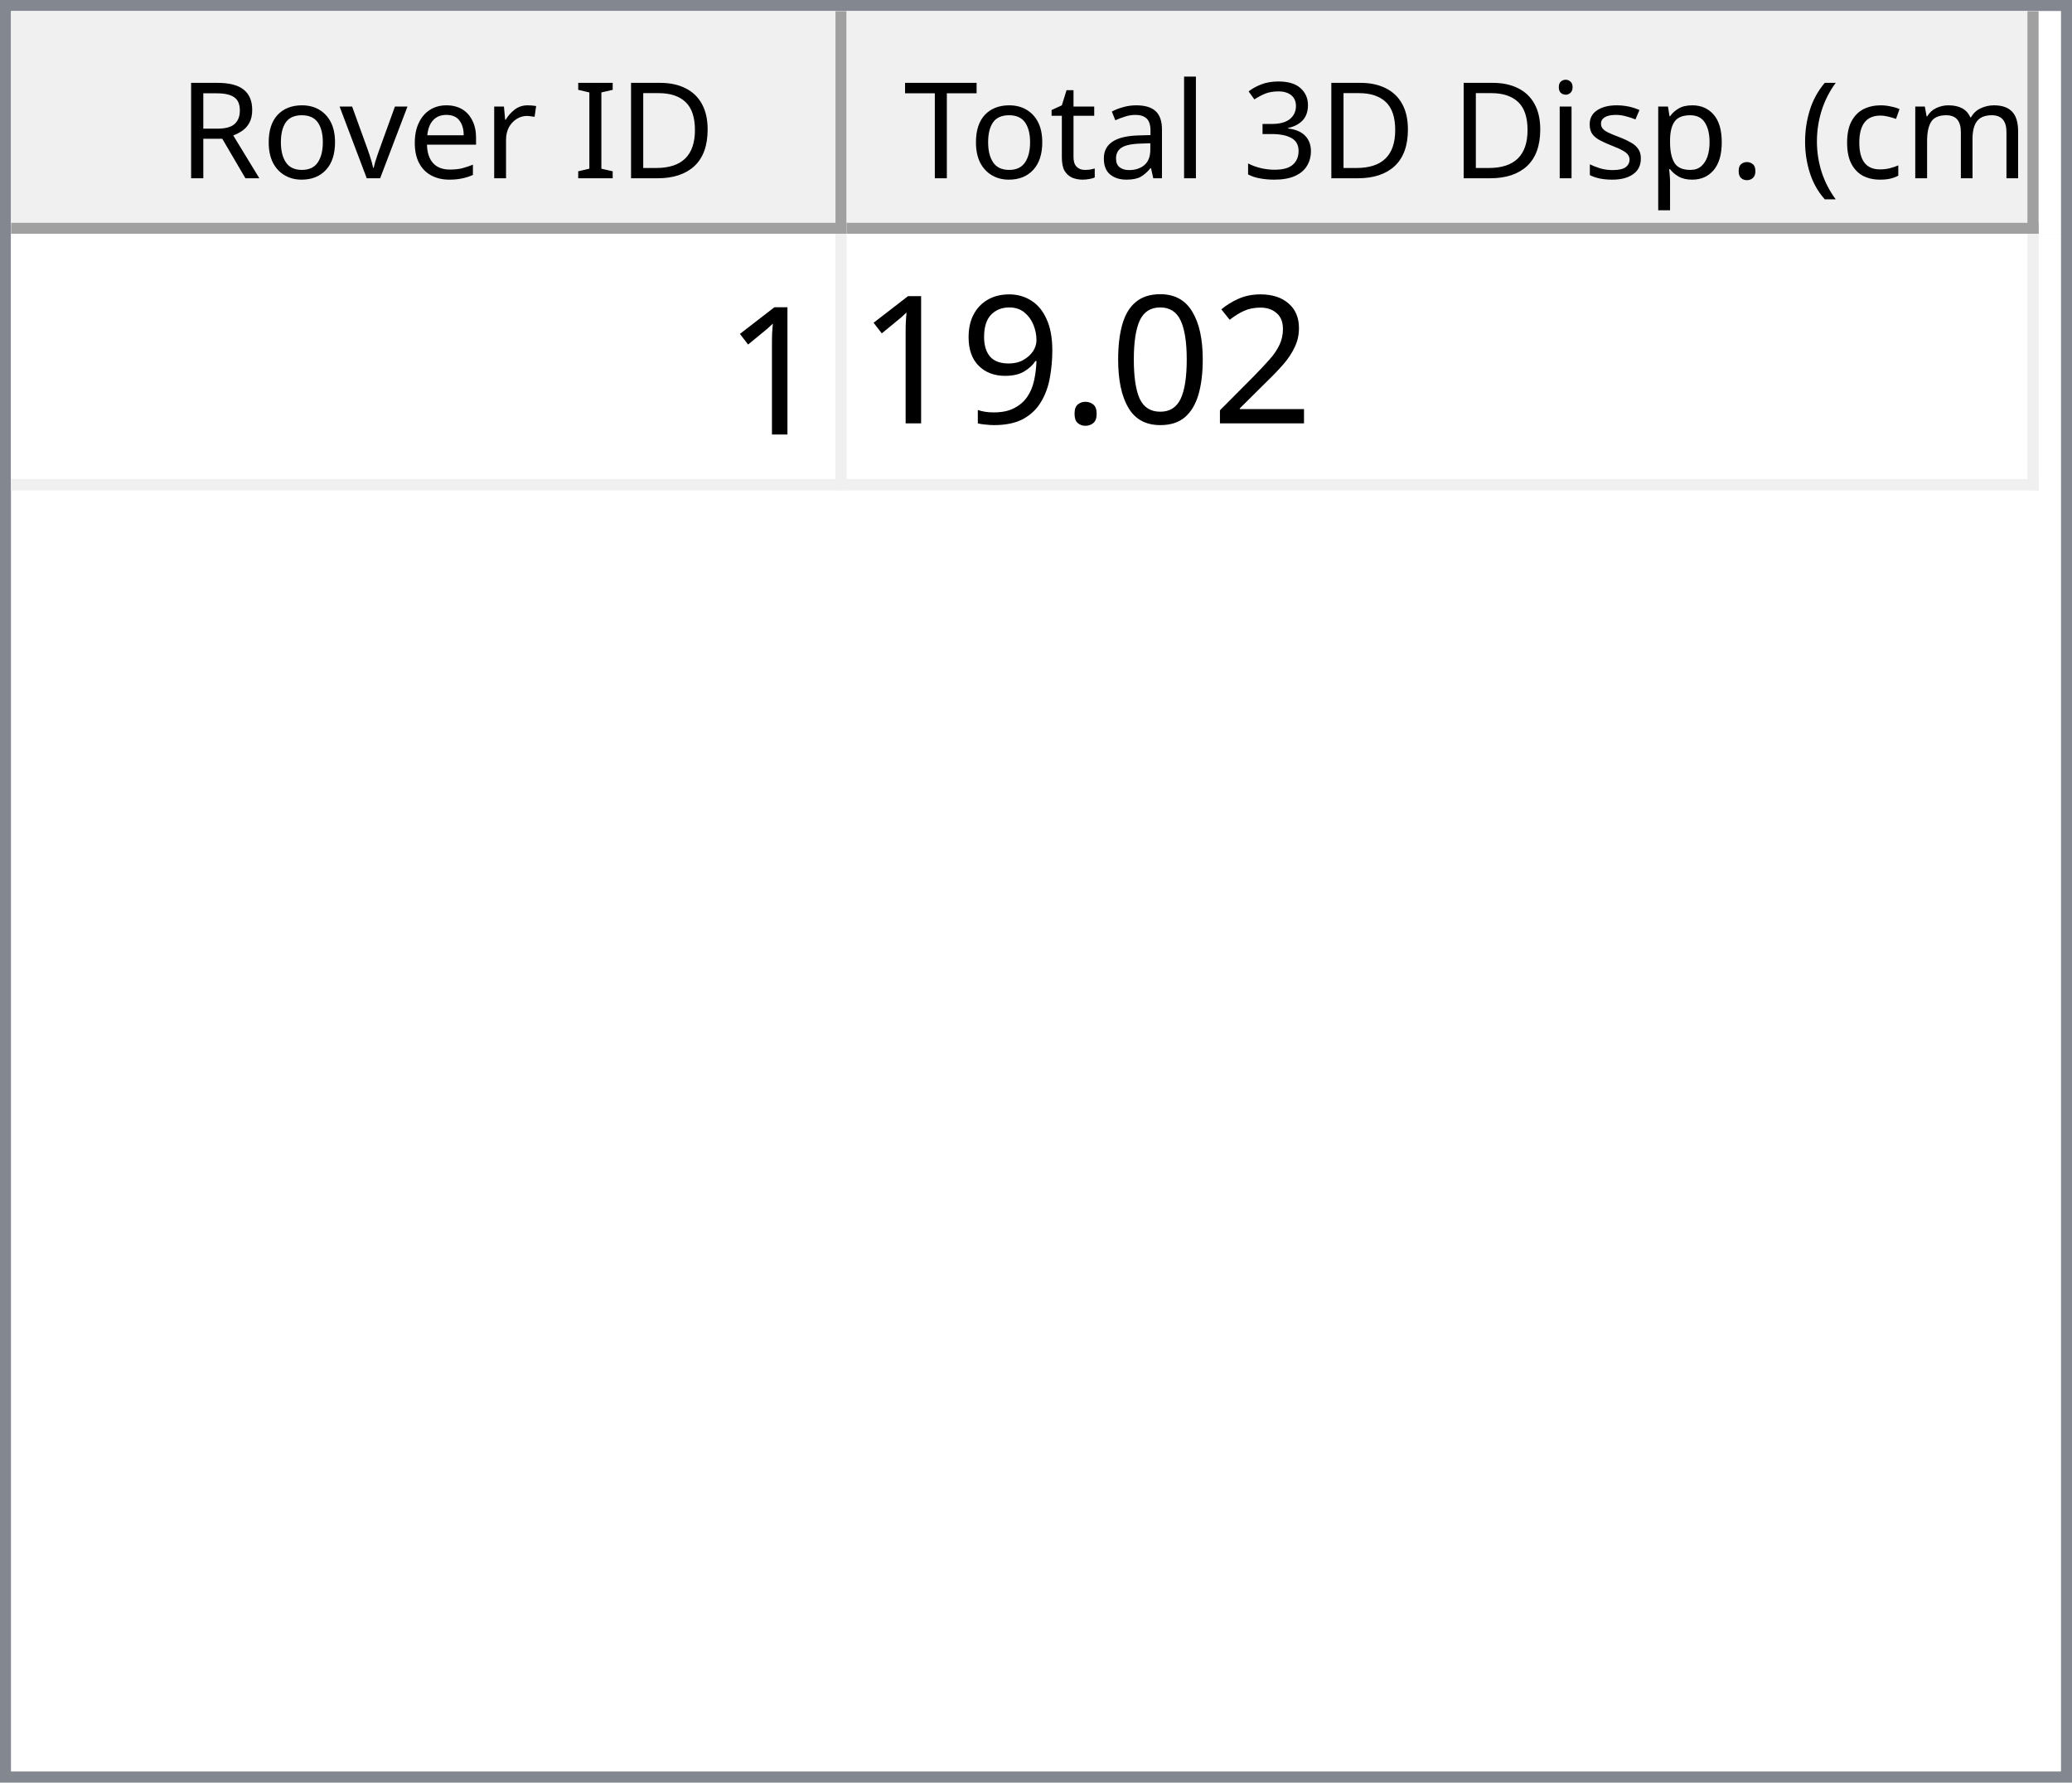
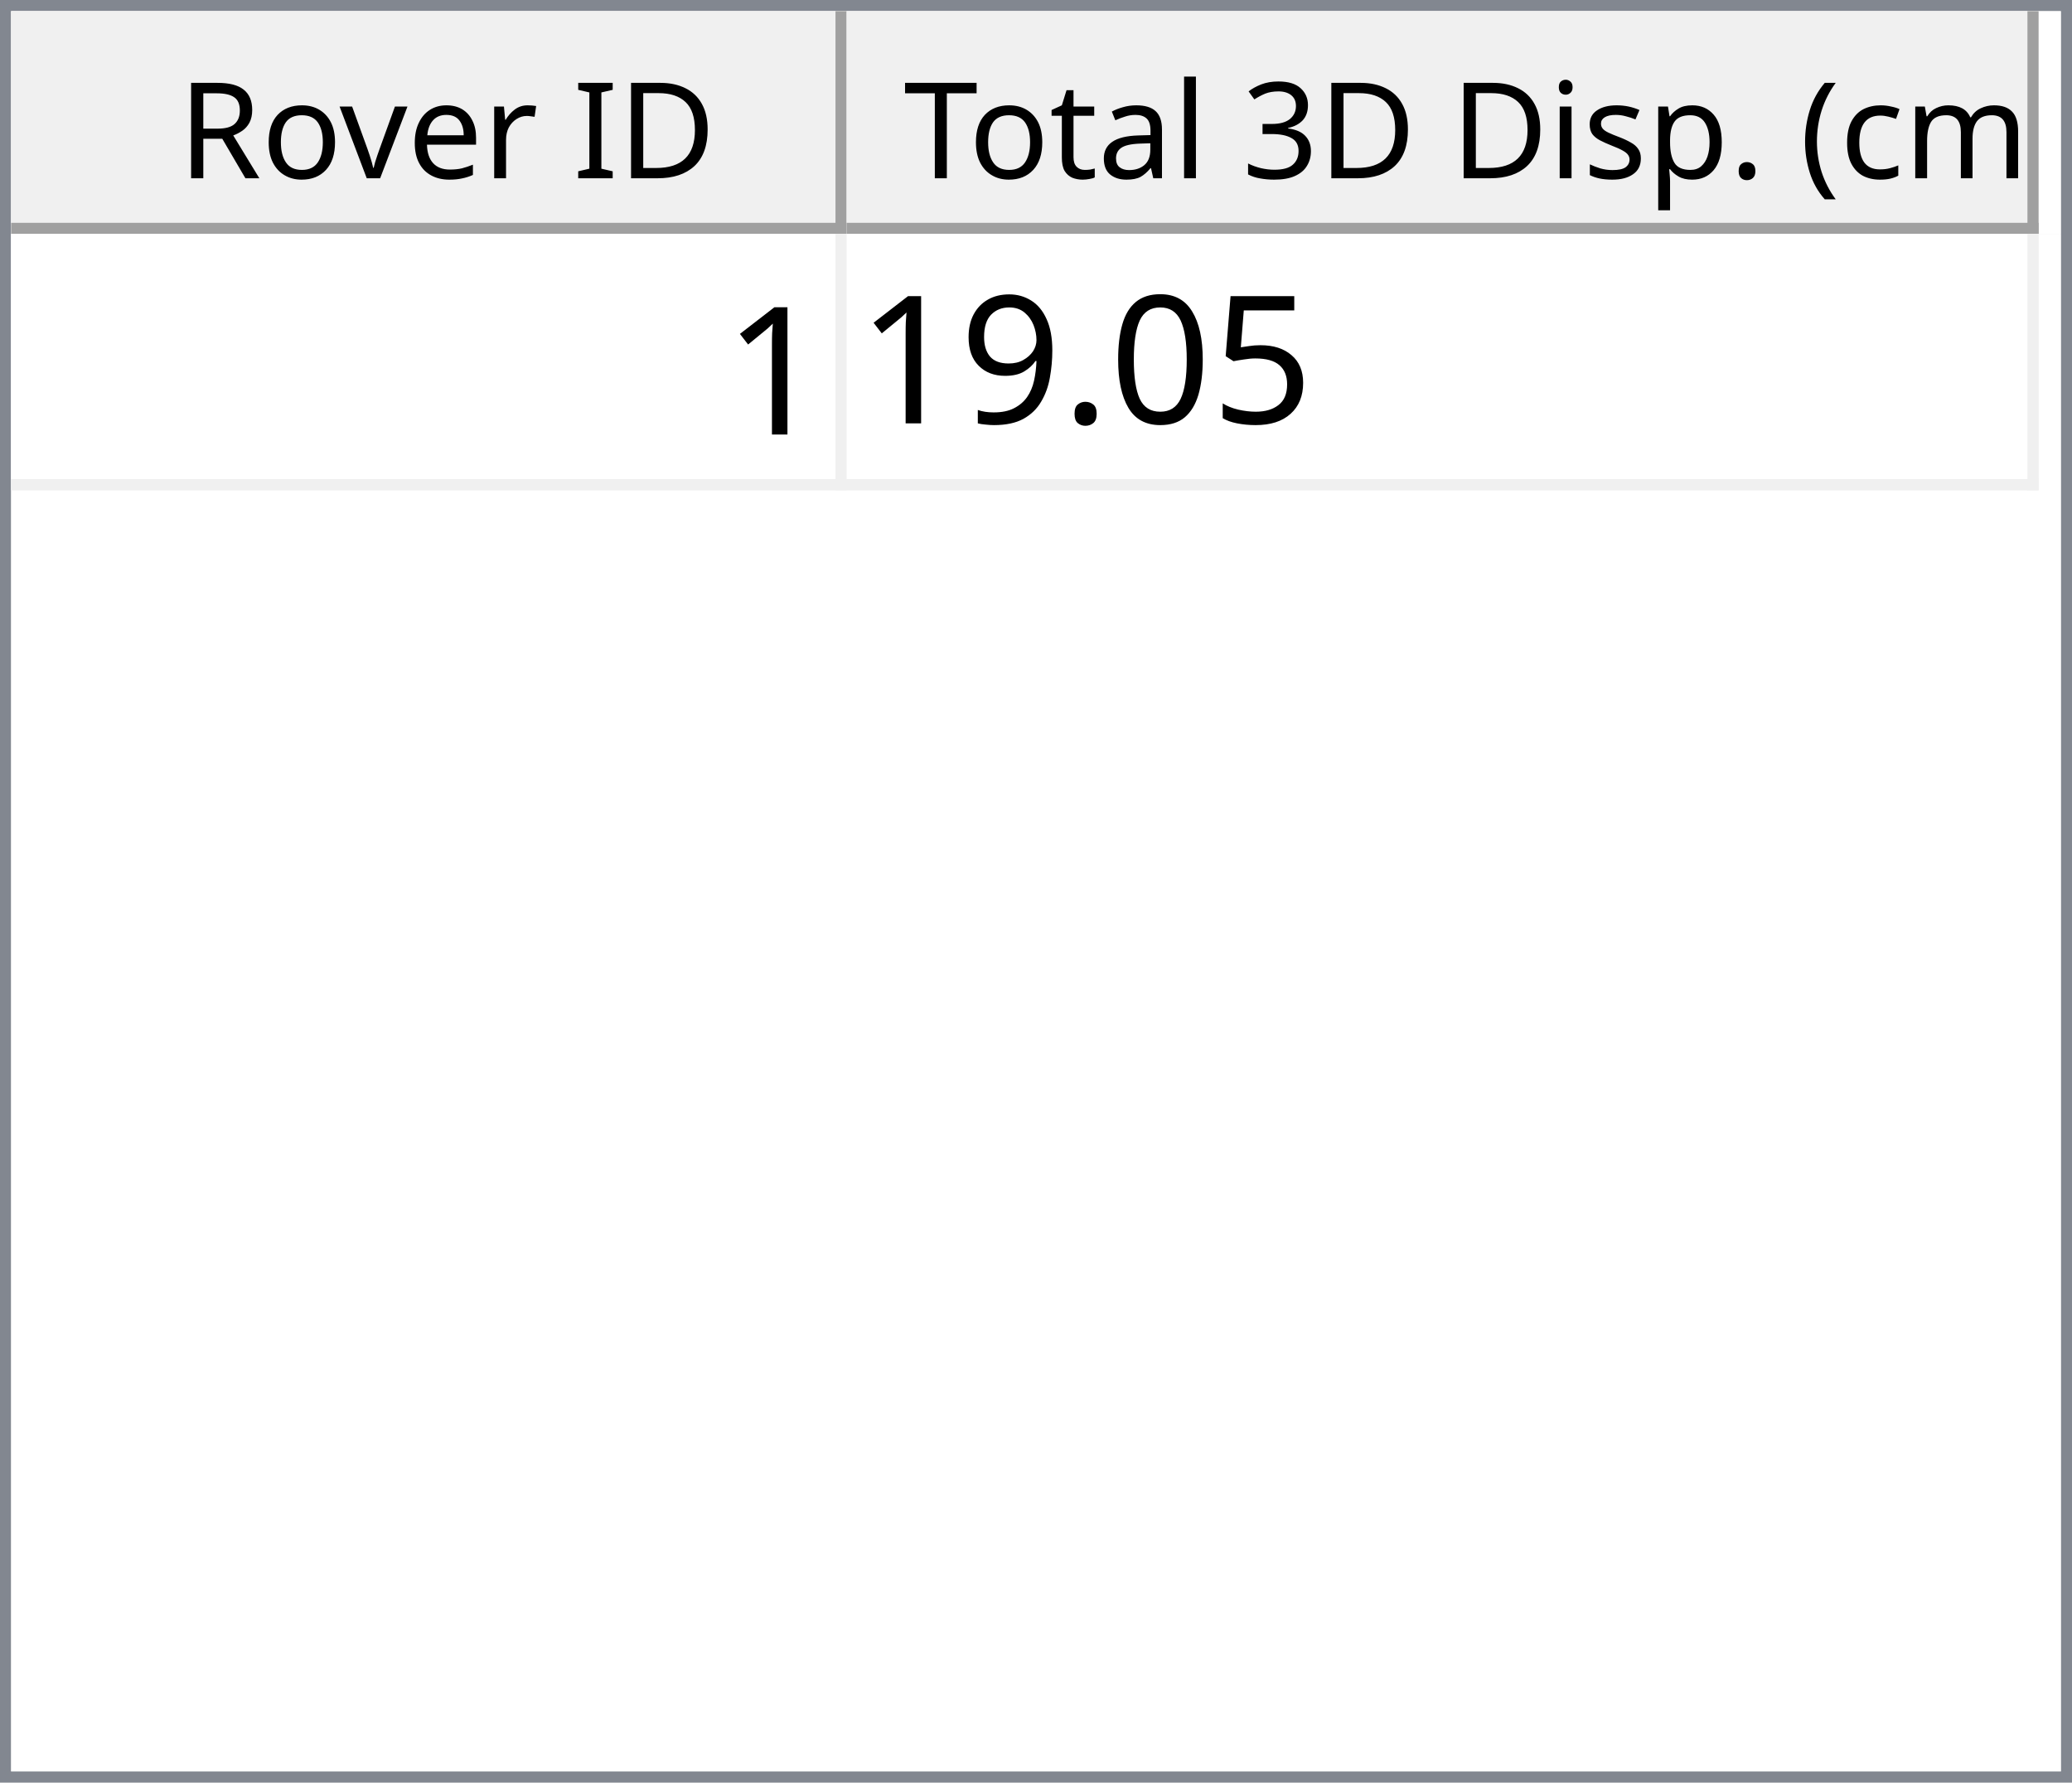
<svg xmlns="http://www.w3.org/2000/svg" style="fill-opacity:1; color-rendering:auto; color-interpolation:auto; text-rendering:auto; stroke:black; stroke-linecap:square; stroke-miterlimit:10; shape-rendering:auto; stroke-opacity:1; fill:black; stroke-dasharray:none; font-weight:normal; stroke-width:1; font-family:'Dialog'; font-style:normal; stroke-linejoin:miter; font-size:12px; stroke-dashoffset:0; image-rendering:auto;" width="186" height="160">
  <defs id="genericDefs" />
  <g>
    <defs id="defs1">
      <clipPath clipPathUnits="userSpaceOnUse" id="clipPath1">
        <path d="M0 0 L186 0 L186 160 L0 160 L0 0 Z" />
      </clipPath>
      <clipPath clipPathUnits="userSpaceOnUse" id="clipPath2">
        <path d="M0 0 L0 160 L186 160 L186 0 Z" />
      </clipPath>
      <clipPath clipPathUnits="userSpaceOnUse" id="clipPath3">
        <path d="M0 0 L0 20 L184 20 L184 0 Z" />
      </clipPath>
      <clipPath clipPathUnits="userSpaceOnUse" id="clipPath4">
        <path d="M0 0 L0 20 L75 20 L75 0 Z" />
      </clipPath>
      <clipPath clipPathUnits="userSpaceOnUse" id="clipPath5">
        <path d="M1 1 L1 19 L74 19 L74 1 Z" />
      </clipPath>
      <clipPath clipPathUnits="userSpaceOnUse" id="clipPath6">
        <path d="M0 0 L0 18 L73 18 L73 0 Z" />
      </clipPath>
      <clipPath clipPathUnits="userSpaceOnUse" id="clipPath7">
        <path d="M-0.5 -0.5 L-0.5 19.5 L74.5 19.5 L74.5 -0.5 Z" />
      </clipPath>
      <clipPath clipPathUnits="userSpaceOnUse" id="clipPath8">
        <path d="M0 0 L0 20 L107 20 L107 0 Z" />
      </clipPath>
      <clipPath clipPathUnits="userSpaceOnUse" id="clipPath9">
        <path d="M1 1 L1 19 L106 19 L106 1 Z" />
      </clipPath>
      <clipPath clipPathUnits="userSpaceOnUse" id="clipPath10">
        <path d="M0 0 L0 18 L105 18 L105 0 Z" />
      </clipPath>
      <clipPath clipPathUnits="userSpaceOnUse" id="clipPath11">
        <path d="M-0.5 -0.5 L-0.5 19.5 L106.5 19.5 L106.5 -0.5 Z" />
      </clipPath>
      <clipPath clipPathUnits="userSpaceOnUse" id="clipPath12">
        <path d="M0 0 L0 138 L184 138 L184 0 Z" />
      </clipPath>
      <clipPath clipPathUnits="userSpaceOnUse" id="clipPath13">
        <path d="M0 0 L0 23 L182 23 L182 0 Z" />
      </clipPath>
      <clipPath clipPathUnits="userSpaceOnUse" id="clipPath14">
        <path d="M-0.5 -0.5 L-0.5 22.5 L181.5 22.5 L181.5 -0.5 Z" />
      </clipPath>
      <clipPath clipPathUnits="userSpaceOnUse" id="clipPath15">
        <path d="M0 0 L0 22 L74 22 L74 0 Z" />
      </clipPath>
      <clipPath clipPathUnits="userSpaceOnUse" id="clipPath16">
        <path d="M0 0 L0 22 L106 22 L106 0 Z" />
      </clipPath>
      <font horiz-adv-x="64.551" id="font1">
        <font-face ascent="107.91" descent="25.098" units-per-em="100" style="font-style:normal; font-family:Segoe UI; font-weight:normal;" />
        <missing-glyph horiz-adv-x="64.551" d="M8.109 0 L8.109 68.266 L56.453 68.266 L56.453 0 L8.109 0 ZM15.328 7.234 L49.219 7.234 L49.219 61.031 L15.328 61.031 L15.328 7.234 Z" />
        <glyph unicode="D" horiz-adv-x="70.117" d="M9.188 0 L9.188 70.016 L28.516 70.016 Q65.531 70.016 65.531 35.891 Q65.531 19.672 55.25 9.836 Q44.969 0 27.734 0 L9.188 0 ZM17.391 62.594 L17.391 7.422 L27.828 7.422 Q41.609 7.422 49.273 14.797 Q56.938 22.172 56.938 35.688 Q56.938 62.594 28.328 62.594 L17.391 62.594 Z" />
        <glyph unicode="I" horiz-adv-x="26.611" d="M17.391 0 L9.188 0 L9.188 70.016 L17.391 70.016 L17.391 0 Z" />
        <glyph unicode=" " horiz-adv-x="27.393" d="" />
        <glyph unicode="r" horiz-adv-x="34.766" d="M34.188 41.891 Q32.078 43.5 28.125 43.5 Q23 43.5 19.555 38.672 Q16.109 33.844 16.109 25.484 L16.109 0 L8.109 0 L8.109 50 L16.109 50 L16.109 39.703 L16.312 39.703 Q18.016 44.969 21.531 47.922 Q25.047 50.875 29.391 50.875 Q32.516 50.875 34.188 50.203 L34.188 41.891 Z" />
        <glyph unicode="e" horiz-adv-x="52.295" d="M48.297 23 L12.984 23 Q13.188 14.656 17.484 10.109 Q21.781 5.562 29.297 5.562 Q37.75 5.562 44.828 11.141 L44.828 3.609 Q38.234 -1.172 27.391 -1.172 Q16.797 -1.172 10.742 5.641 Q4.688 12.453 4.688 24.812 Q4.688 36.469 11.305 43.82 Q17.922 51.172 27.734 51.172 Q37.547 51.172 42.922 44.828 Q48.297 38.484 48.297 27.203 L48.297 23 ZM40.094 29.781 Q40.047 36.719 36.75 40.578 Q33.453 44.438 27.594 44.438 Q21.922 44.438 17.969 40.383 Q14.016 36.328 13.094 29.781 L40.094 29.781 Z" />
        <glyph unicode="v" horiz-adv-x="47.9" d="M47.406 50 L27.484 0 L19.625 0 L0.688 50 L9.469 50 L22.172 13.672 Q23.578 9.672 23.922 6.688 L24.125 6.688 Q24.609 10.453 25.688 13.484 L38.969 50 L47.406 50 Z" />
        <glyph unicode="o" horiz-adv-x="58.594" d="M29 -1.172 Q17.922 -1.172 11.305 5.836 Q4.688 12.844 4.688 24.422 Q4.688 37.016 11.57 44.094 Q18.453 51.172 30.172 51.172 Q41.359 51.172 47.633 44.289 Q53.906 37.406 53.906 25.203 Q53.906 13.234 47.141 6.031 Q40.375 -1.172 29 -1.172 ZM29.594 44.438 Q21.875 44.438 17.383 39.188 Q12.891 33.938 12.891 24.703 Q12.891 15.828 17.43 10.695 Q21.969 5.562 29.594 5.562 Q37.359 5.562 41.531 10.594 Q45.703 15.625 45.703 24.906 Q45.703 34.281 41.531 39.359 Q37.359 44.438 29.594 44.438 Z" />
        <glyph unicode="R" horiz-adv-x="59.814" d="M59.375 0 L49.609 0 L37.891 19.625 Q36.281 22.359 34.766 24.289 Q33.25 26.219 31.664 27.438 Q30.078 28.656 28.25 29.219 Q26.422 29.781 24.125 29.781 L17.391 29.781 L17.391 0 L9.188 0 L9.188 70.016 L30.078 70.016 Q34.672 70.016 38.555 68.867 Q42.438 67.719 45.289 65.375 Q48.141 63.031 49.758 59.547 Q51.375 56.062 51.375 51.375 Q51.375 47.703 50.273 44.656 Q49.172 41.609 47.148 39.211 Q45.125 36.812 42.266 35.133 Q39.406 33.453 35.844 32.516 L35.844 32.328 Q37.594 31.547 38.891 30.547 Q40.188 29.547 41.359 28.18 Q42.531 26.812 43.68 25.078 Q44.828 23.344 46.234 21.047 L59.375 0 ZM17.391 62.594 L17.391 37.203 L28.516 37.203 Q31.594 37.203 34.203 38.133 Q36.812 39.062 38.719 40.797 Q40.625 42.531 41.703 45.047 Q42.781 47.562 42.781 50.688 Q42.781 56.297 39.141 59.445 Q35.5 62.594 28.609 62.594 L17.391 62.594 Z" />
        <glyph unicode=")" horiz-adv-x="30.176" d="M8.297 -15.922 L1.172 -15.922 Q16.406 2.344 16.406 26.812 Q16.406 51.469 1.078 70.016 L8.297 70.016 Q23.531 52.156 23.531 26.703 Q23.531 1.375 8.297 -15.922 Z" />
        <glyph unicode="m" horiz-adv-x="86.133" d="M79.109 0 L71.094 0 L71.094 28.719 Q71.094 37.016 68.531 40.727 Q65.969 44.438 59.906 44.438 Q54.781 44.438 51.195 39.75 Q47.609 35.062 47.609 28.516 L47.609 0 L39.594 0 L39.594 29.688 Q39.594 44.438 28.219 44.438 Q22.953 44.438 19.531 40.016 Q16.109 35.594 16.109 28.516 L16.109 0 L8.109 0 L8.109 50 L16.109 50 L16.109 42.094 L16.312 42.094 Q21.625 51.172 31.844 51.172 Q36.969 51.172 40.773 48.312 Q44.578 45.453 46 40.828 Q51.562 51.172 62.594 51.172 Q79.109 51.172 79.109 30.812 L79.109 0 Z" />
        <glyph unicode="c" horiz-adv-x="46.191" d="M42.188 2.297 Q36.422 -1.172 28.516 -1.172 Q17.828 -1.172 11.258 5.789 Q4.688 12.75 4.688 23.828 Q4.688 36.188 11.766 43.68 Q18.844 51.172 30.672 51.172 Q37.25 51.172 42.281 48.734 L42.281 40.531 Q36.719 44.438 30.375 44.438 Q22.703 44.438 17.797 38.945 Q12.891 33.453 12.891 24.516 Q12.891 15.719 17.508 10.641 Q22.125 5.562 29.891 5.562 Q36.422 5.562 42.188 9.906 L42.188 2.297 Z" />
        <glyph unicode="(" horiz-adv-x="30.176" d="M29.109 -15.922 L21.969 -15.922 Q6.844 1.375 6.844 26.703 Q6.844 52.156 21.969 70.016 L29.203 70.016 Q13.875 51.469 13.875 26.812 Q13.875 2.344 29.109 -15.922 Z" />
        <glyph unicode="." horiz-adv-x="21.68" d="M10.891 -1.078 Q8.641 -1.078 7.055 0.539 Q5.469 2.156 5.469 4.391 Q5.469 6.641 7.055 8.273 Q8.641 9.906 10.891 9.906 Q13.188 9.906 14.797 8.273 Q16.406 6.641 16.406 4.391 Q16.406 2.156 14.797 0.539 Q13.188 -1.078 10.891 -1.078 Z" />
        <glyph unicode="p" horiz-adv-x="58.789" d="M16.312 7.234 L16.109 7.234 L16.109 -23 L8.109 -23 L8.109 50 L16.109 50 L16.109 41.219 L16.312 41.219 Q22.219 51.172 33.594 51.172 Q43.266 51.172 48.688 44.461 Q54.109 37.75 54.109 26.469 Q54.109 13.922 48 6.375 Q41.891 -1.172 31.297 -1.172 Q21.578 -1.172 16.312 7.234 ZM16.109 27.391 L16.109 20.406 Q16.109 14.203 20.141 9.883 Q24.172 5.562 30.375 5.562 Q37.641 5.562 41.773 11.133 Q45.906 16.703 45.906 26.609 Q45.906 34.969 42.047 39.703 Q38.188 44.438 31.594 44.438 Q24.609 44.438 20.359 39.578 Q16.109 34.719 16.109 27.391 Z" />
        <glyph unicode="s" horiz-adv-x="42.432" d="M5.078 1.812 L5.078 10.406 Q11.625 5.562 19.484 5.562 Q30.031 5.562 30.031 12.594 Q30.031 14.594 29.125 15.992 Q28.219 17.391 26.68 18.461 Q25.141 19.531 23.07 20.383 Q21 21.234 18.609 22.172 Q15.281 23.484 12.766 24.828 Q10.25 26.172 8.57 27.859 Q6.891 29.547 6.031 31.695 Q5.172 33.844 5.172 36.719 Q5.172 40.234 6.789 42.945 Q8.406 45.656 11.086 47.484 Q13.766 49.312 17.211 50.242 Q20.656 51.172 24.312 51.172 Q30.812 51.172 35.938 48.922 L35.938 40.828 Q30.422 44.438 23.25 44.438 Q21 44.438 19.195 43.922 Q17.391 43.406 16.094 42.477 Q14.797 41.547 14.086 40.258 Q13.375 38.969 13.375 37.406 Q13.375 35.453 14.086 34.133 Q14.797 32.812 16.164 31.789 Q17.531 30.766 19.484 29.938 Q21.438 29.109 23.922 28.125 Q27.25 26.859 29.883 25.516 Q32.516 24.172 34.375 22.484 Q36.234 20.797 37.234 18.602 Q38.234 16.406 38.234 13.375 Q38.234 9.672 36.602 6.938 Q34.969 4.203 32.234 2.398 Q29.5 0.594 25.93 -0.289 Q22.359 -1.172 18.453 -1.172 Q10.75 -1.172 5.078 1.812 Z" />
        <glyph unicode="i" horiz-adv-x="24.219" d="M12.203 62.703 Q10.062 62.703 8.547 64.164 Q7.031 65.625 7.031 67.875 Q7.031 70.125 8.547 71.609 Q10.062 73.094 12.203 73.094 Q14.406 73.094 15.945 71.609 Q17.484 70.125 17.484 67.875 Q17.484 65.719 15.945 64.211 Q14.406 62.703 12.203 62.703 ZM16.109 0 L8.109 0 L8.109 50 L16.109 50 L16.109 0 Z" />
        <glyph unicode="3" horiz-adv-x="53.906" d="M46.531 19.828 Q46.531 15.094 44.75 11.211 Q42.969 7.328 39.719 4.57 Q36.469 1.812 31.93 0.297 Q27.391 -1.219 21.922 -1.219 Q11.922 -1.219 6 2.594 L6 11.188 Q13.094 5.609 22.219 5.609 Q25.875 5.609 28.828 6.539 Q31.781 7.469 33.906 9.227 Q36.031 10.984 37.18 13.477 Q38.328 15.969 38.328 19.094 Q38.328 32.812 18.797 32.812 L12.984 32.812 L12.984 39.594 L18.5 39.594 Q35.797 39.594 35.797 52.484 Q35.797 64.406 22.609 64.406 Q15.188 64.406 8.688 59.422 L8.688 67.188 Q15.375 71.188 24.609 71.188 Q29 71.188 32.57 69.969 Q36.141 68.75 38.68 66.555 Q41.219 64.359 42.609 61.281 Q44 58.203 44 54.5 Q44 40.672 30.031 36.719 L30.031 36.531 Q33.594 36.141 36.625 34.797 Q39.656 33.453 41.852 31.305 Q44.047 29.156 45.289 26.25 Q46.531 23.344 46.531 19.828 Z" />
        <glyph unicode="l" horiz-adv-x="24.219" d="M16.109 0 L8.109 0 L8.109 74.031 L16.109 74.031 L16.109 0 Z" />
        <glyph unicode="a" horiz-adv-x="50.879" d="M43.891 0 L35.891 0 L35.891 7.812 L35.688 7.812 Q30.469 -1.172 20.312 -1.172 Q12.844 -1.172 8.617 2.781 Q4.391 6.734 4.391 13.281 Q4.391 27.297 20.906 29.594 L35.891 31.688 Q35.891 44.438 25.594 44.438 Q16.547 44.438 9.281 38.281 L9.281 46.484 Q16.656 51.172 26.266 51.172 Q43.891 51.172 43.891 32.516 L43.891 0 ZM35.891 25.297 L23.828 23.641 Q18.266 22.859 15.43 20.875 Q12.594 18.891 12.594 13.875 Q12.594 10.203 15.211 7.883 Q17.828 5.562 22.172 5.562 Q28.125 5.562 32.008 9.742 Q35.891 13.922 35.891 20.312 L35.891 25.297 Z" />
        <glyph unicode="t" horiz-adv-x="33.887" d="M31.297 0.484 Q28.469 -1.078 23.828 -1.078 Q10.688 -1.078 10.688 13.578 L10.688 43.172 L2.094 43.172 L2.094 50 L10.688 50 L10.688 62.203 L18.703 64.797 L18.703 50 L31.297 50 L31.297 43.172 L18.703 43.172 L18.703 14.984 Q18.703 9.969 20.414 7.82 Q22.125 5.672 26.078 5.672 Q29.109 5.672 31.297 7.328 L31.297 0.484 Z" />
        <glyph unicode="T" horiz-adv-x="52.393" d="M50.594 62.594 L30.375 62.594 L30.375 0 L22.172 0 L22.172 62.594 L2 62.594 L2 70.016 L50.594 70.016 L50.594 62.594 Z" />
      </font>
      <font horiz-adv-x="75.0" id="font2">
        <font-face ascent="100.537" descent="21.973" units-per-em="100" style="font-style:normal; font-family:sans-serif; font-weight:normal;" />
        <missing-glyph horiz-adv-x="75.0" d="M12.5 0 L12.5 62.5 L62.5 62.5 L62.5 0 L12.5 0 ZM14.062 1.562 L60.938 1.562 L60.938 60.938 L14.062 60.938 L14.062 1.562 Z" />
        <glyph unicode="1" horiz-adv-x="55.615" d="M37.25 0 L28.469 0 L28.469 56 Q25.297 52.984 20.141 49.953 Q14.984 46.922 10.891 45.406 L10.891 53.906 Q18.266 57.375 23.781 62.305 Q29.297 67.234 31.594 71.875 L37.25 71.875 L37.25 0 Z" />
-         <glyph unicode="2" horiz-adv-x="55.615" d="M50.344 8.453 L50.344 0 L3.031 0 Q2.938 3.172 4.047 6.109 Q5.859 10.938 9.836 15.625 Q13.812 20.312 21.344 26.469 Q33.016 36.031 37.117 41.625 Q41.219 47.219 41.219 52.203 Q41.219 57.422 37.477 61.008 Q33.734 64.594 27.734 64.594 Q21.391 64.594 17.578 60.789 Q13.766 56.984 13.719 50.25 L4.688 51.172 Q5.609 61.281 11.664 66.578 Q17.719 71.875 27.938 71.875 Q38.234 71.875 44.242 66.164 Q50.25 60.453 50.25 52 Q50.25 47.703 48.492 43.555 Q46.734 39.406 42.656 34.812 Q38.578 30.219 29.109 22.219 Q21.188 15.578 18.945 13.211 Q16.703 10.844 15.234 8.453 L50.344 8.453 Z" />
+         <glyph unicode="5" horiz-adv-x="55.615" d="M4.156 18.75 L13.375 19.531 Q14.406 12.797 18.141 9.398 Q21.875 6 27.156 6 Q33.5 6 37.891 10.789 Q42.281 15.578 42.281 23.484 Q42.281 31 38.062 35.352 Q33.844 39.703 27 39.703 Q22.75 39.703 19.336 37.773 Q15.922 35.844 13.969 32.766 L5.719 33.844 L12.641 70.609 L48.25 70.609 L48.25 62.203 L19.672 62.203 L15.828 42.969 Q22.266 47.469 29.344 47.469 Q38.719 47.469 45.164 40.969 Q51.609 34.469 51.609 24.266 Q51.609 14.547 45.953 7.469 Q39.062 -1.219 27.156 -1.219 Q17.391 -1.219 11.211 4.25 Q5.031 9.719 4.156 18.75 Z" />
        <glyph unicode="0" horiz-adv-x="55.615" d="M4.156 35.297 Q4.156 48 6.766 55.742 Q9.375 63.484 14.523 67.68 Q19.672 71.875 27.484 71.875 Q33.25 71.875 37.594 69.555 Q41.938 67.234 44.773 62.867 Q47.609 58.5 49.219 52.227 Q50.828 45.953 50.828 35.297 Q50.828 22.703 48.242 14.969 Q45.656 7.234 40.508 3.008 Q35.359 -1.219 27.484 -1.219 Q17.141 -1.219 11.234 6.203 Q4.156 15.141 4.156 35.297 ZM13.188 35.297 Q13.188 17.672 17.312 11.836 Q21.438 6 27.484 6 Q33.547 6 37.672 11.859 Q41.797 17.719 41.797 35.297 Q41.797 52.984 37.672 58.789 Q33.547 64.594 27.391 64.594 Q21.344 64.594 17.719 59.469 Q13.188 52.938 13.188 35.297 Z" />
        <glyph unicode="." horiz-adv-x="27.783" d="M9.078 0 L9.078 10.016 L19.094 10.016 L19.094 0 L9.078 0 Z" />
        <glyph unicode="9" horiz-adv-x="55.615" d="M5.469 16.547 L13.922 17.328 Q14.984 11.375 18.016 8.688 Q21.047 6 25.781 6 Q29.828 6 32.883 7.859 Q35.938 9.719 37.891 12.82 Q39.844 15.922 41.164 21.195 Q42.484 26.469 42.484 31.938 Q42.484 32.516 42.438 33.688 Q39.797 29.5 35.234 26.883 Q30.672 24.266 25.344 24.266 Q16.453 24.266 10.305 30.711 Q4.156 37.156 4.156 47.703 Q4.156 58.594 10.578 65.234 Q17 71.875 26.656 71.875 Q33.641 71.875 39.43 68.117 Q45.219 64.359 48.219 57.398 Q51.219 50.438 51.219 37.25 Q51.219 23.531 48.242 15.406 Q45.266 7.281 39.383 3.031 Q33.5 -1.219 25.594 -1.219 Q17.188 -1.219 11.867 3.445 Q6.547 8.109 5.469 16.547 ZM41.453 48.141 Q41.453 55.719 37.43 60.156 Q33.406 64.594 27.734 64.594 Q21.875 64.594 17.531 59.812 Q13.188 55.031 13.188 47.406 Q13.188 40.578 17.312 36.305 Q21.438 32.031 27.484 32.031 Q33.594 32.031 37.523 36.305 Q41.453 40.578 41.453 48.141 Z" />
      </font>
    </defs>
    <g style="fill:white; stroke:white;">
      <rect x="0" y="0" width="186" style="clip-path:url(#clipPath1); stroke:none;" height="160" />
    </g>
    <g style="fill:white; text-rendering:optimizeSpeed; color-rendering:optimizeSpeed; image-rendering:optimizeSpeed; shape-rendering:crispEdges; stroke:white; color-interpolation:sRGB;">
      <rect x="0" width="186" height="160" y="0" style="stroke:none;" />
      <path style="stroke:none;" d="M0 160 L186 160 L186 0 L0 0 Z" />
    </g>
    <g style="fill:rgb(240,240,240); font-family:'Segoe UI'; stroke:rgb(240,240,240);">
      <rect x="0" y="0" width="186" style="clip-path:url(#clipPath2); stroke:none;" height="160" />
    </g>
    <g style="fill:rgb(130,135,144); font-family:'Segoe UI'; stroke:rgb(130,135,144);">
      <path d="M0 0 L186 0 L186 160 L0 160 L0 0 ZM1 1 L185 1 L185 159 L1 159 L1 1 Z" style="fill-rule:evenodd; clip-path:url(#clipPath2); stroke:none;" />
    </g>
    <g style="fill:white; font-family:'Segoe UI'; stroke:white;" transform="translate(1,1)">
      <rect x="0" y="0" width="184" style="clip-path:url(#clipPath3); stroke:none;" height="20" />
    </g>
    <g style="fill:rgb(240,240,240); font-family:'Segoe UI'; stroke:rgb(240,240,240);" transform="translate(1,1)">
      <rect x="0" y="0" width="75" style="clip-path:url(#clipPath4); stroke:none;" height="20" />
    </g>
    <g style="font-family:'Segoe UI';" transform="translate(2,2)">
      <text x="14" xml:space="preserve" y="14" style="clip-path:url(#clipPath6); stroke:none;">Rover ID</text>
    </g>
    <g style="fill:rgb(160,160,160); font-family:'Segoe UI'; stroke:rgb(160,160,160); stroke-linejoin:bevel;" transform="translate(1.5,1.5)">
      <line x1="74" x2="74" y1="0" style="fill:none; clip-path:url(#clipPath7);" y2="19" />
    </g>
    <g style="fill:rgb(160,160,160); font-family:'Segoe UI'; stroke:rgb(160,160,160); stroke-linejoin:bevel;" transform="matrix(1,0,0,1,1,1) translate(0.5,0.5)">
      <line x1="0" x2="74" y1="19" style="fill:none; clip-path:url(#clipPath7);" y2="19" />
    </g>
    <g style="fill:rgb(240,240,240); font-family:'Segoe UI'; stroke:rgb(240,240,240);" transform="translate(76,1)">
      <rect x="0" y="0" width="107" style="clip-path:url(#clipPath8); stroke:none;" height="20" />
    </g>
    <g style="font-family:'Segoe UI';" transform="translate(77,2)">
      <text x="1" xml:space="preserve" y="14" style="clip-path:url(#clipPath10); stroke:none;"> Total 3D Disp. (cm)</text>
    </g>
    <g style="fill:rgb(160,160,160); font-family:'Segoe UI'; stroke:rgb(160,160,160); stroke-linejoin:bevel;" transform="translate(76.5,1.5)">
      <line x1="106" x2="106" y1="0" style="fill:none; clip-path:url(#clipPath11);" y2="19" />
    </g>
    <g style="fill:rgb(160,160,160); font-family:'Segoe UI'; stroke:rgb(160,160,160); stroke-linejoin:bevel;" transform="matrix(1,0,0,1,76,1) translate(0.5,0.5)">
      <line x1="0" x2="106" y1="19" style="fill:none; clip-path:url(#clipPath11);" y2="19" />
    </g>
    <g style="fill:white; font-family:'Segoe UI'; stroke:white;" transform="translate(1,21)">
      <rect x="0" y="0" width="184" style="clip-path:url(#clipPath12); stroke:none;" height="138" />
    </g>
    <g style="fill:rgb(240,240,240); font-size:16px; font-family:sans-serif; stroke:rgb(240,240,240);" transform="translate(1,21)">
      <rect x="0" y="0" width="182" style="clip-path:url(#clipPath13); stroke:none;" height="23" />
      <line transform="translate(0.5,0.5)" x1="0" x2="181" y1="22" style="clip-path:url(#clipPath14); fill:none; stroke-linejoin:bevel;" y2="22" />
    </g>
    <g transform="matrix(1,0,0,1,1,21) translate(0.5,0.5)" style="fill:rgb(240,240,240); font-size:16px; font-family:sans-serif; stroke:rgb(240,240,240); stroke-linejoin:bevel;">
      <line x1="74" x2="74" y1="0" style="fill:none; clip-path:url(#clipPath14);" y2="22" />
    </g>
    <g transform="matrix(1,0,0,1,1,21) translate(0.5,0.5)" style="fill:rgb(240,240,240); font-size:16px; font-family:sans-serif; stroke:rgb(240,240,240); stroke-linejoin:bevel;">
      <line x1="181" x2="181" y1="0" style="fill:none; clip-path:url(#clipPath14);" y2="22" />
    </g>
    <g style="fill:white; font-size:16px; font-family:sans-serif; stroke:white;" transform="matrix(1,0,0,1,1,21)">
      <rect x="0" y="0" width="74" style="clip-path:url(#clipPath15); stroke:none;" height="22" />
      <text x="64" y="18" style="fill:black; clip-path:url(#clipPath15); stroke:none;" xml:space="preserve">1</text>
    </g>
    <g style="fill:white; font-size:16px; font-family:sans-serif; stroke:white;" transform="matrix(1,0,0,1,1,21) translate(75,0)">
      <rect x="0" y="0" width="106" style="clip-path:url(#clipPath16); stroke:none;" height="22" />
-       <text x="1" y="17" style="fill:black; clip-path:url(#clipPath16); stroke:none;" xml:space="preserve">19.02</text>
+       <text x="1" y="17" style="fill:black; clip-path:url(#clipPath16); stroke:none;" xml:space="preserve">19.05</text>
    </g>
  </g>
</svg>
